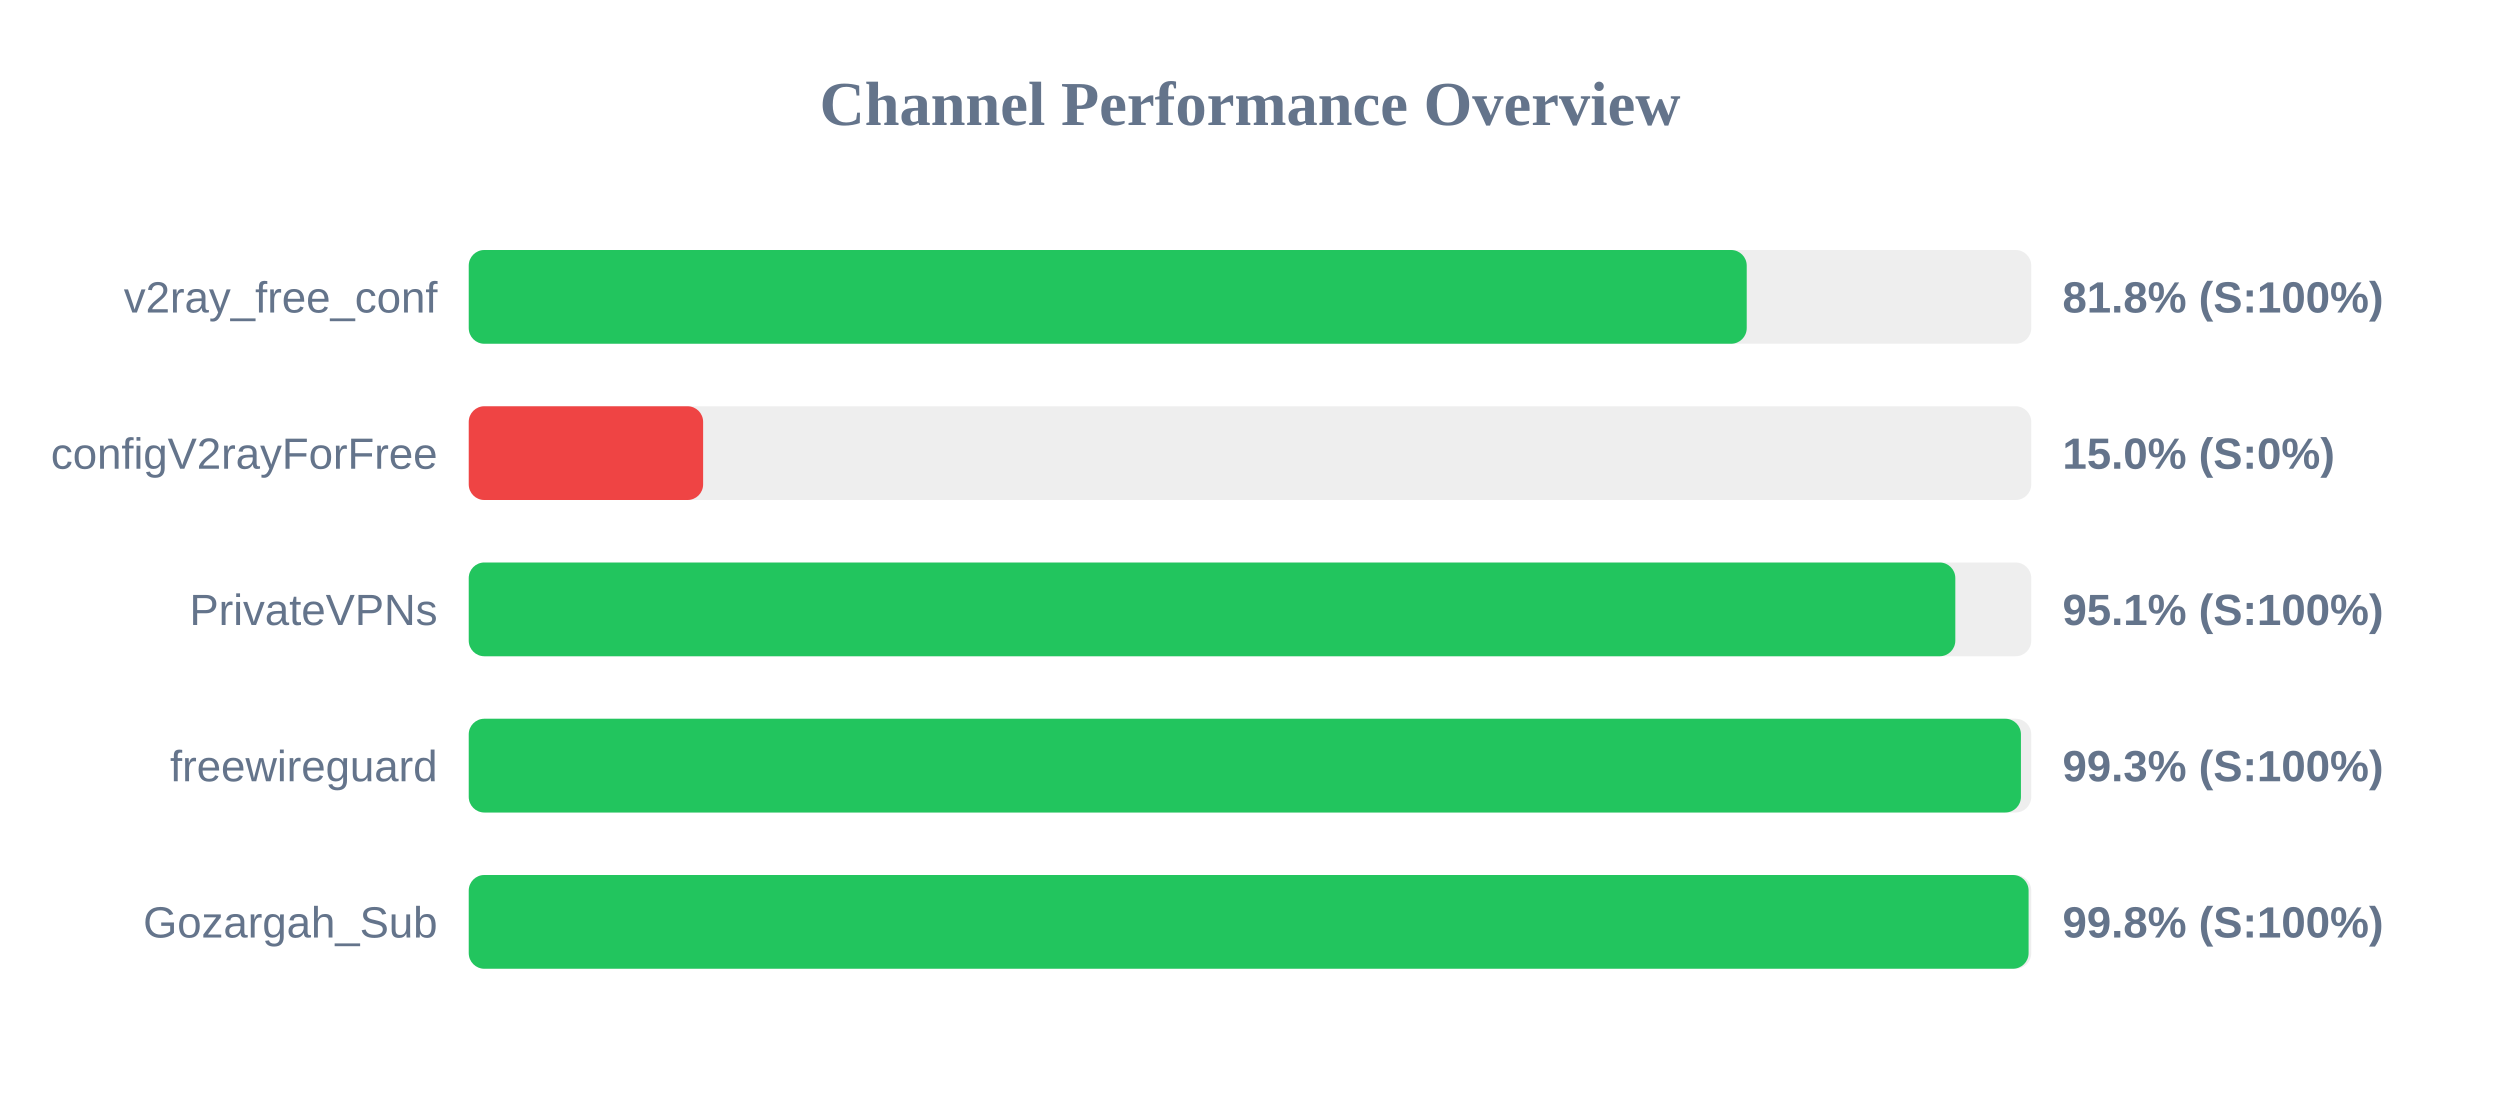
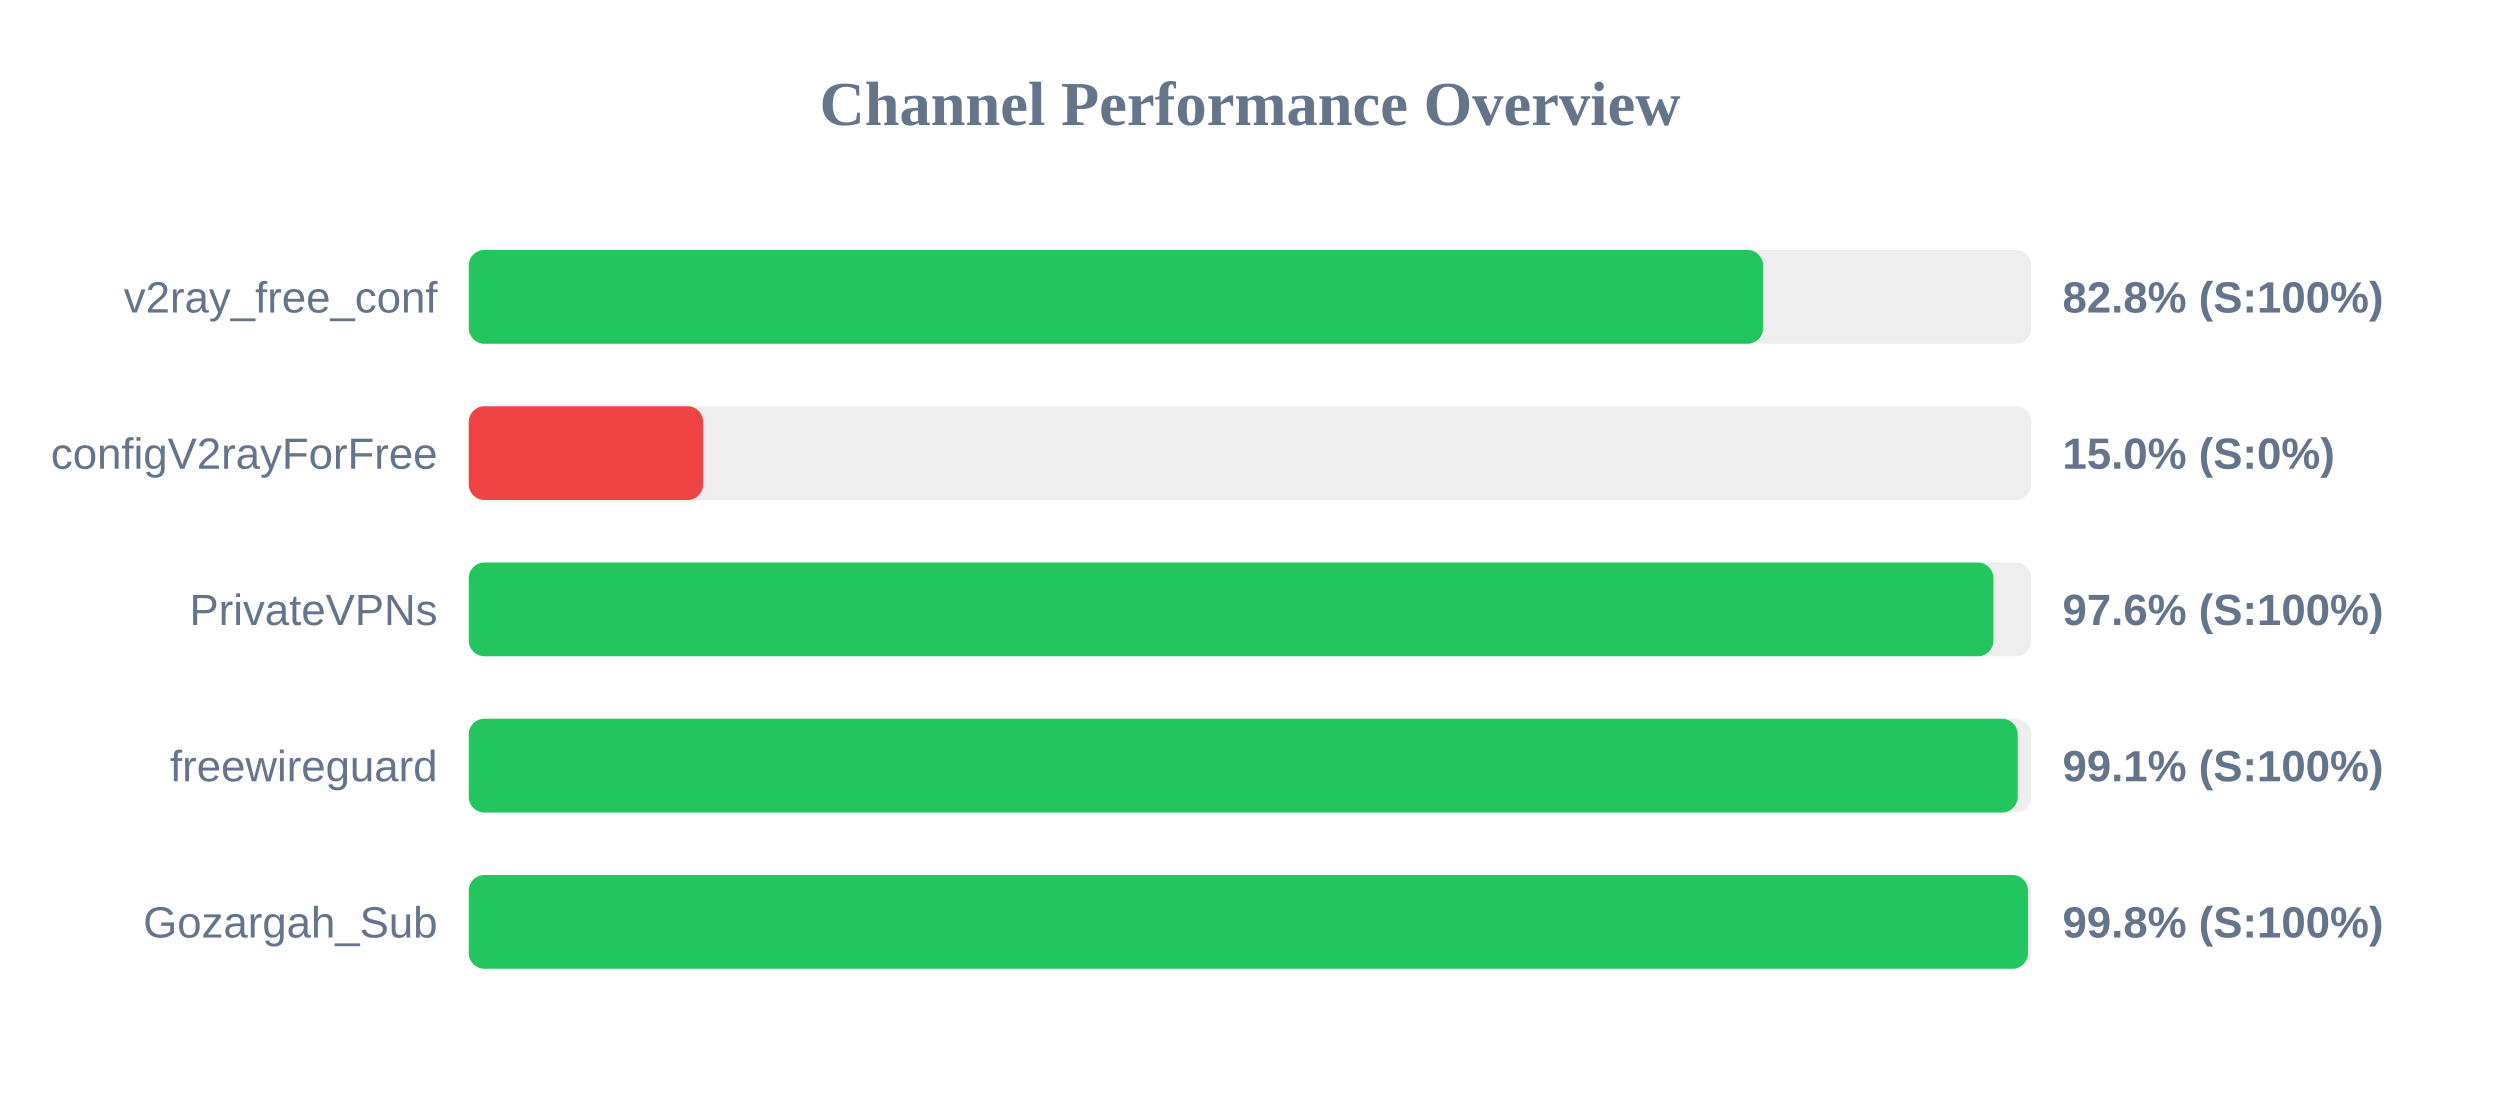
<svg xmlns="http://www.w3.org/2000/svg" width="800" height="350" version="1.1">
  <style>
        .row { font: 14px Arial; fill: #64748b; }
        .score { font: bold 14px Arial; fill: #64748b; }
    </style>
  <text x="400" y="40" text-anchor="middle" font-size="20px" font-weight="bold" fill="#64748b">Channel Performance Overview</text>
  <rect x="150" y="80" width="500" height="30" fill="#eee" rx="5" />
-   <rect x="150" y="80" width="408.95" height="30" fill="#22c55e" rx="5" />
+   <rect x="150" y="80" width="414.2" height="30" fill="#22c55e" rx="5" />
  <text x="140" y="100" text-anchor="end" class="row">v2ray_free_conf</text>
-   <text x="660" y="100" text-anchor="start" class="score">81.8% (S:100%)</text>
+   <text x="660" y="100" text-anchor="start" class="score">82.8% (S:100%)</text>
  <rect x="150" y="130" width="500" height="30" fill="#eee" rx="5" />
  <rect x="150" y="130" width="75.0" height="30" fill="#ef4444" rx="5" />
  <text x="140" y="150" text-anchor="end" class="row">configV2rayForFree</text>
  <text x="660" y="150" text-anchor="start" class="score">15.0% (S:0%)</text>
  <rect x="150" y="180" width="500" height="30" fill="#eee" rx="5" />
-   <rect x="150" y="180" width="475.7" height="30" fill="#22c55e" rx="5" />
+   <rect x="150" y="180" width="487.9" height="30" fill="#22c55e" rx="5" />
  <text x="140" y="200" text-anchor="end" class="row">PrivateVPNs</text>
-   <text x="660" y="200" text-anchor="start" class="score">95.1% (S:100%)</text>
+   <text x="660" y="200" text-anchor="start" class="score">97.6% (S:100%)</text>
  <rect x="150" y="230" width="500" height="30" fill="#eee" rx="5" />
-   <rect x="150" y="230" width="496.7" height="30" fill="#22c55e" rx="5" />
+   <rect x="150" y="230" width="495.65" height="30" fill="#22c55e" rx="5" />
  <text x="140" y="250" text-anchor="end" class="row">freewireguard</text>
-   <text x="660" y="250" text-anchor="start" class="score">99.3% (S:100%)</text>
+   <text x="660" y="250" text-anchor="start" class="score">99.1% (S:100%)</text>
  <rect x="150" y="280" width="500" height="30" fill="#eee" rx="5" />
-   <rect x="150" y="280" width="499.15" height="30" fill="#22c55e" rx="5" />
+   <rect x="150" y="280" width="498.95" height="30" fill="#22c55e" rx="5" />
  <text x="140" y="300" text-anchor="end" class="row">Gozargah_Sub</text>
  <text x="660" y="300" text-anchor="start" class="score">99.8% (S:100%)</text>
</svg>
